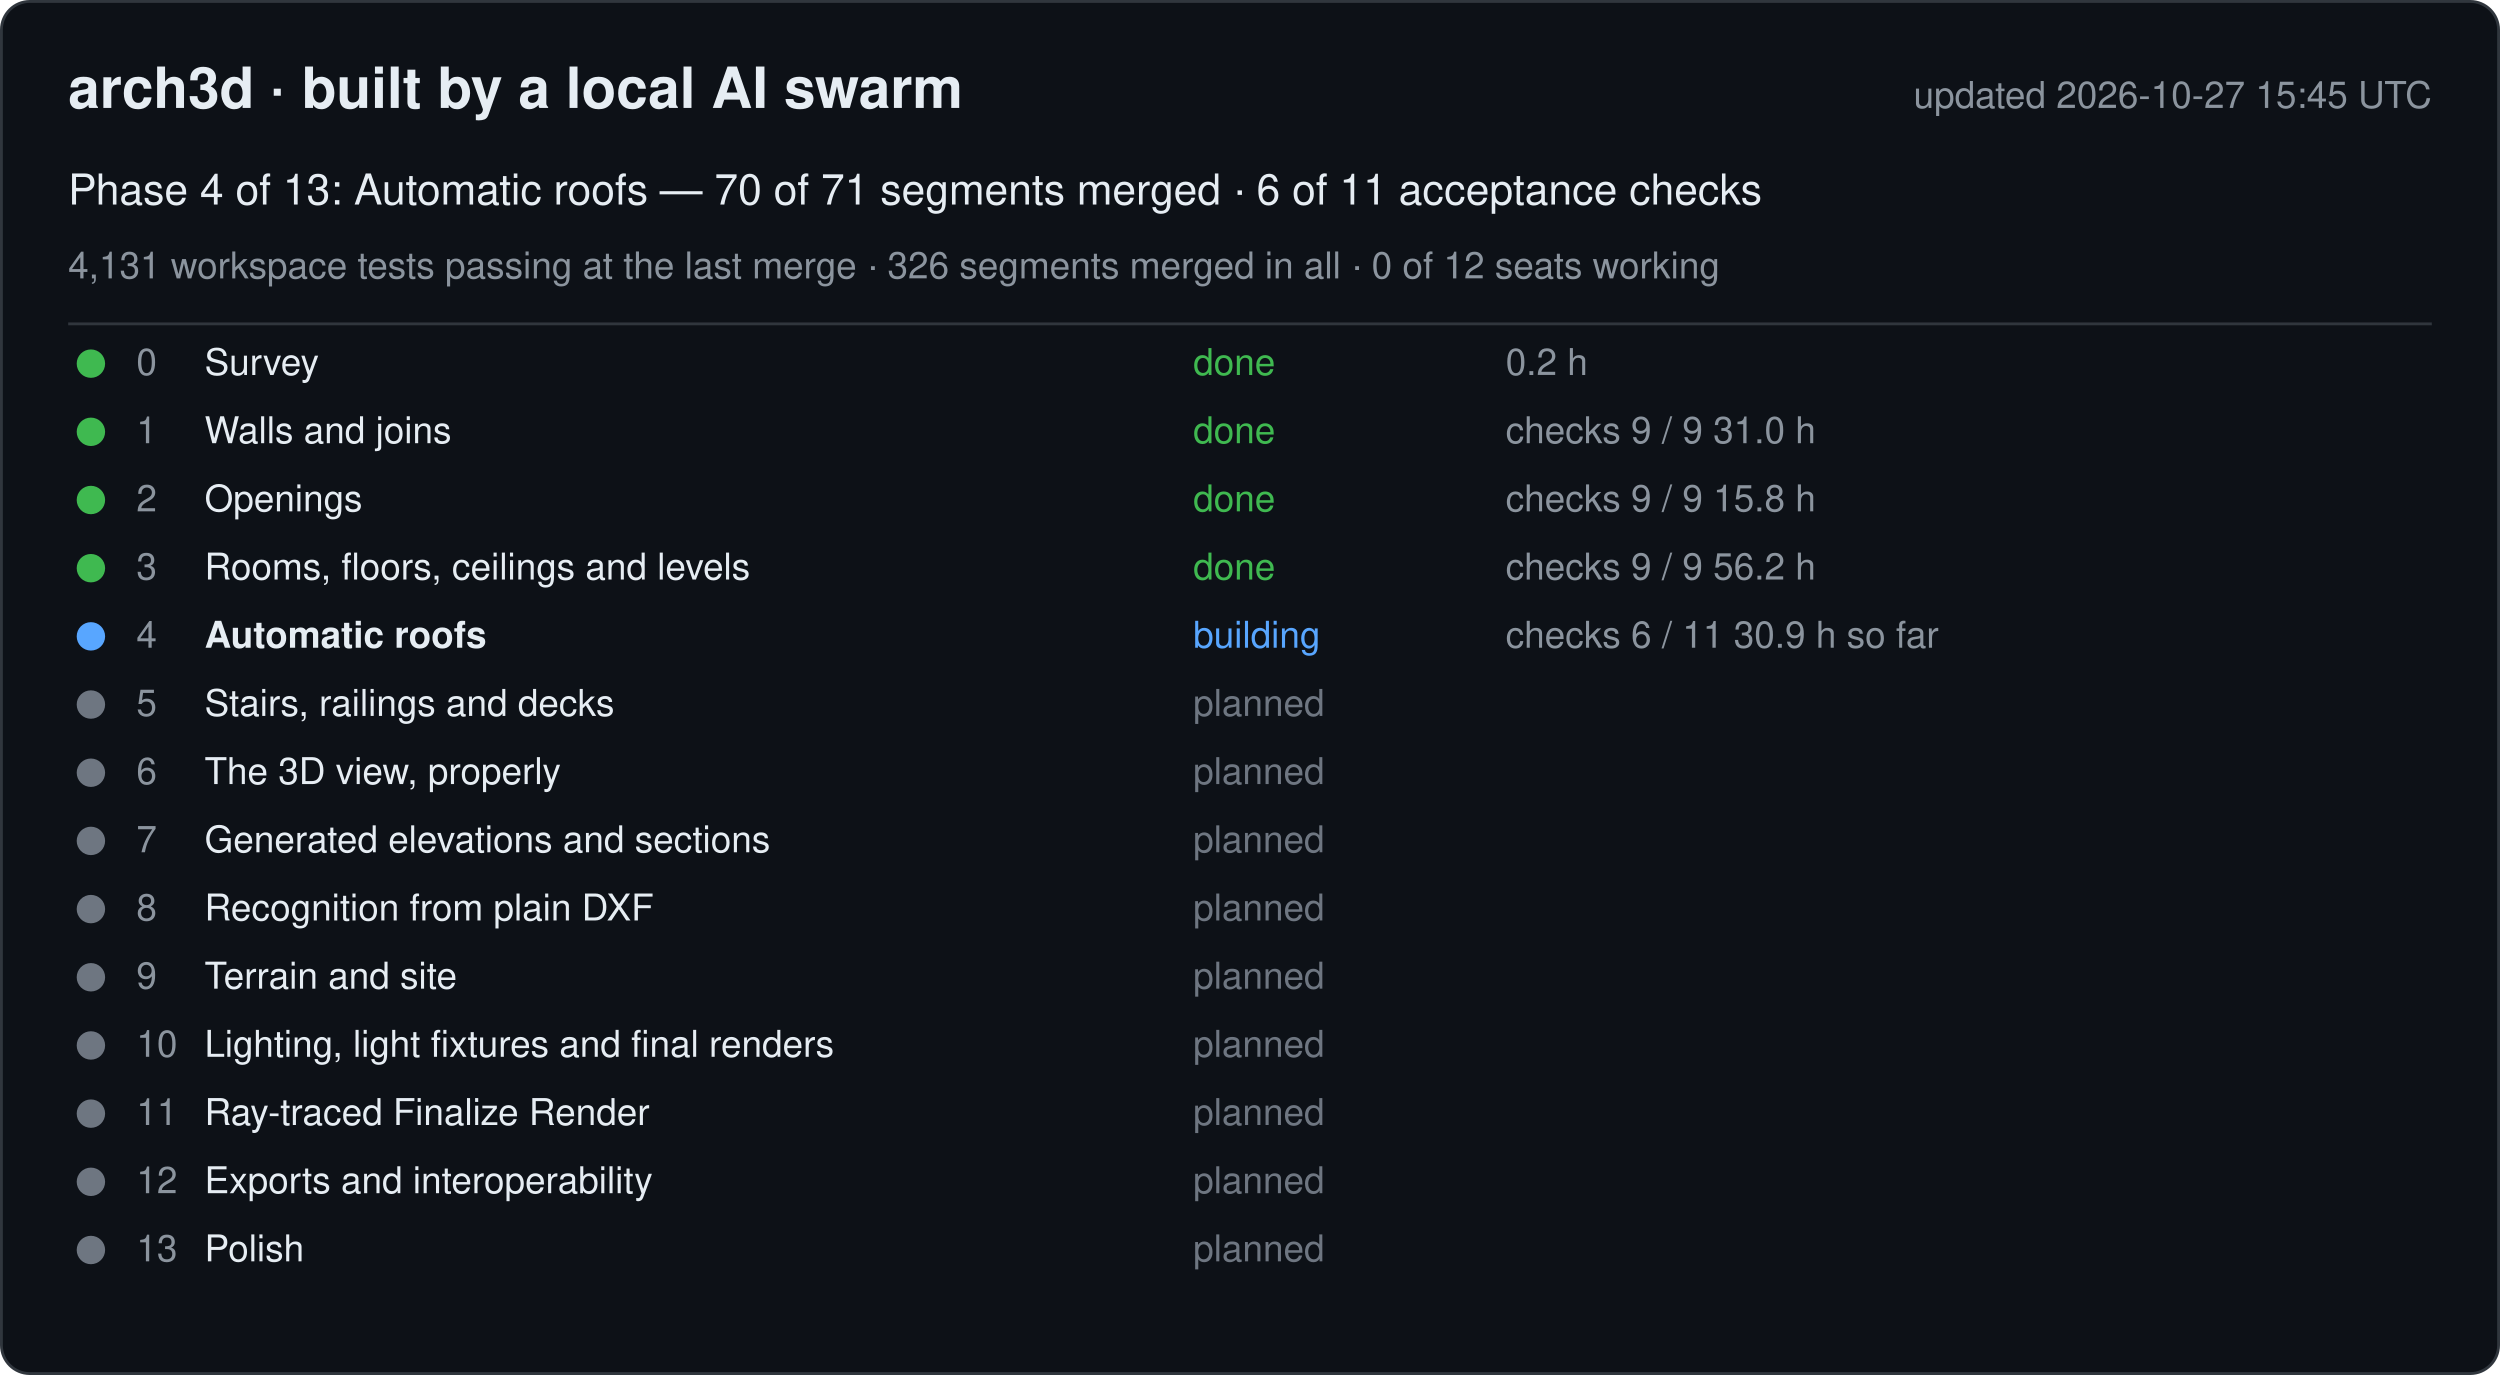
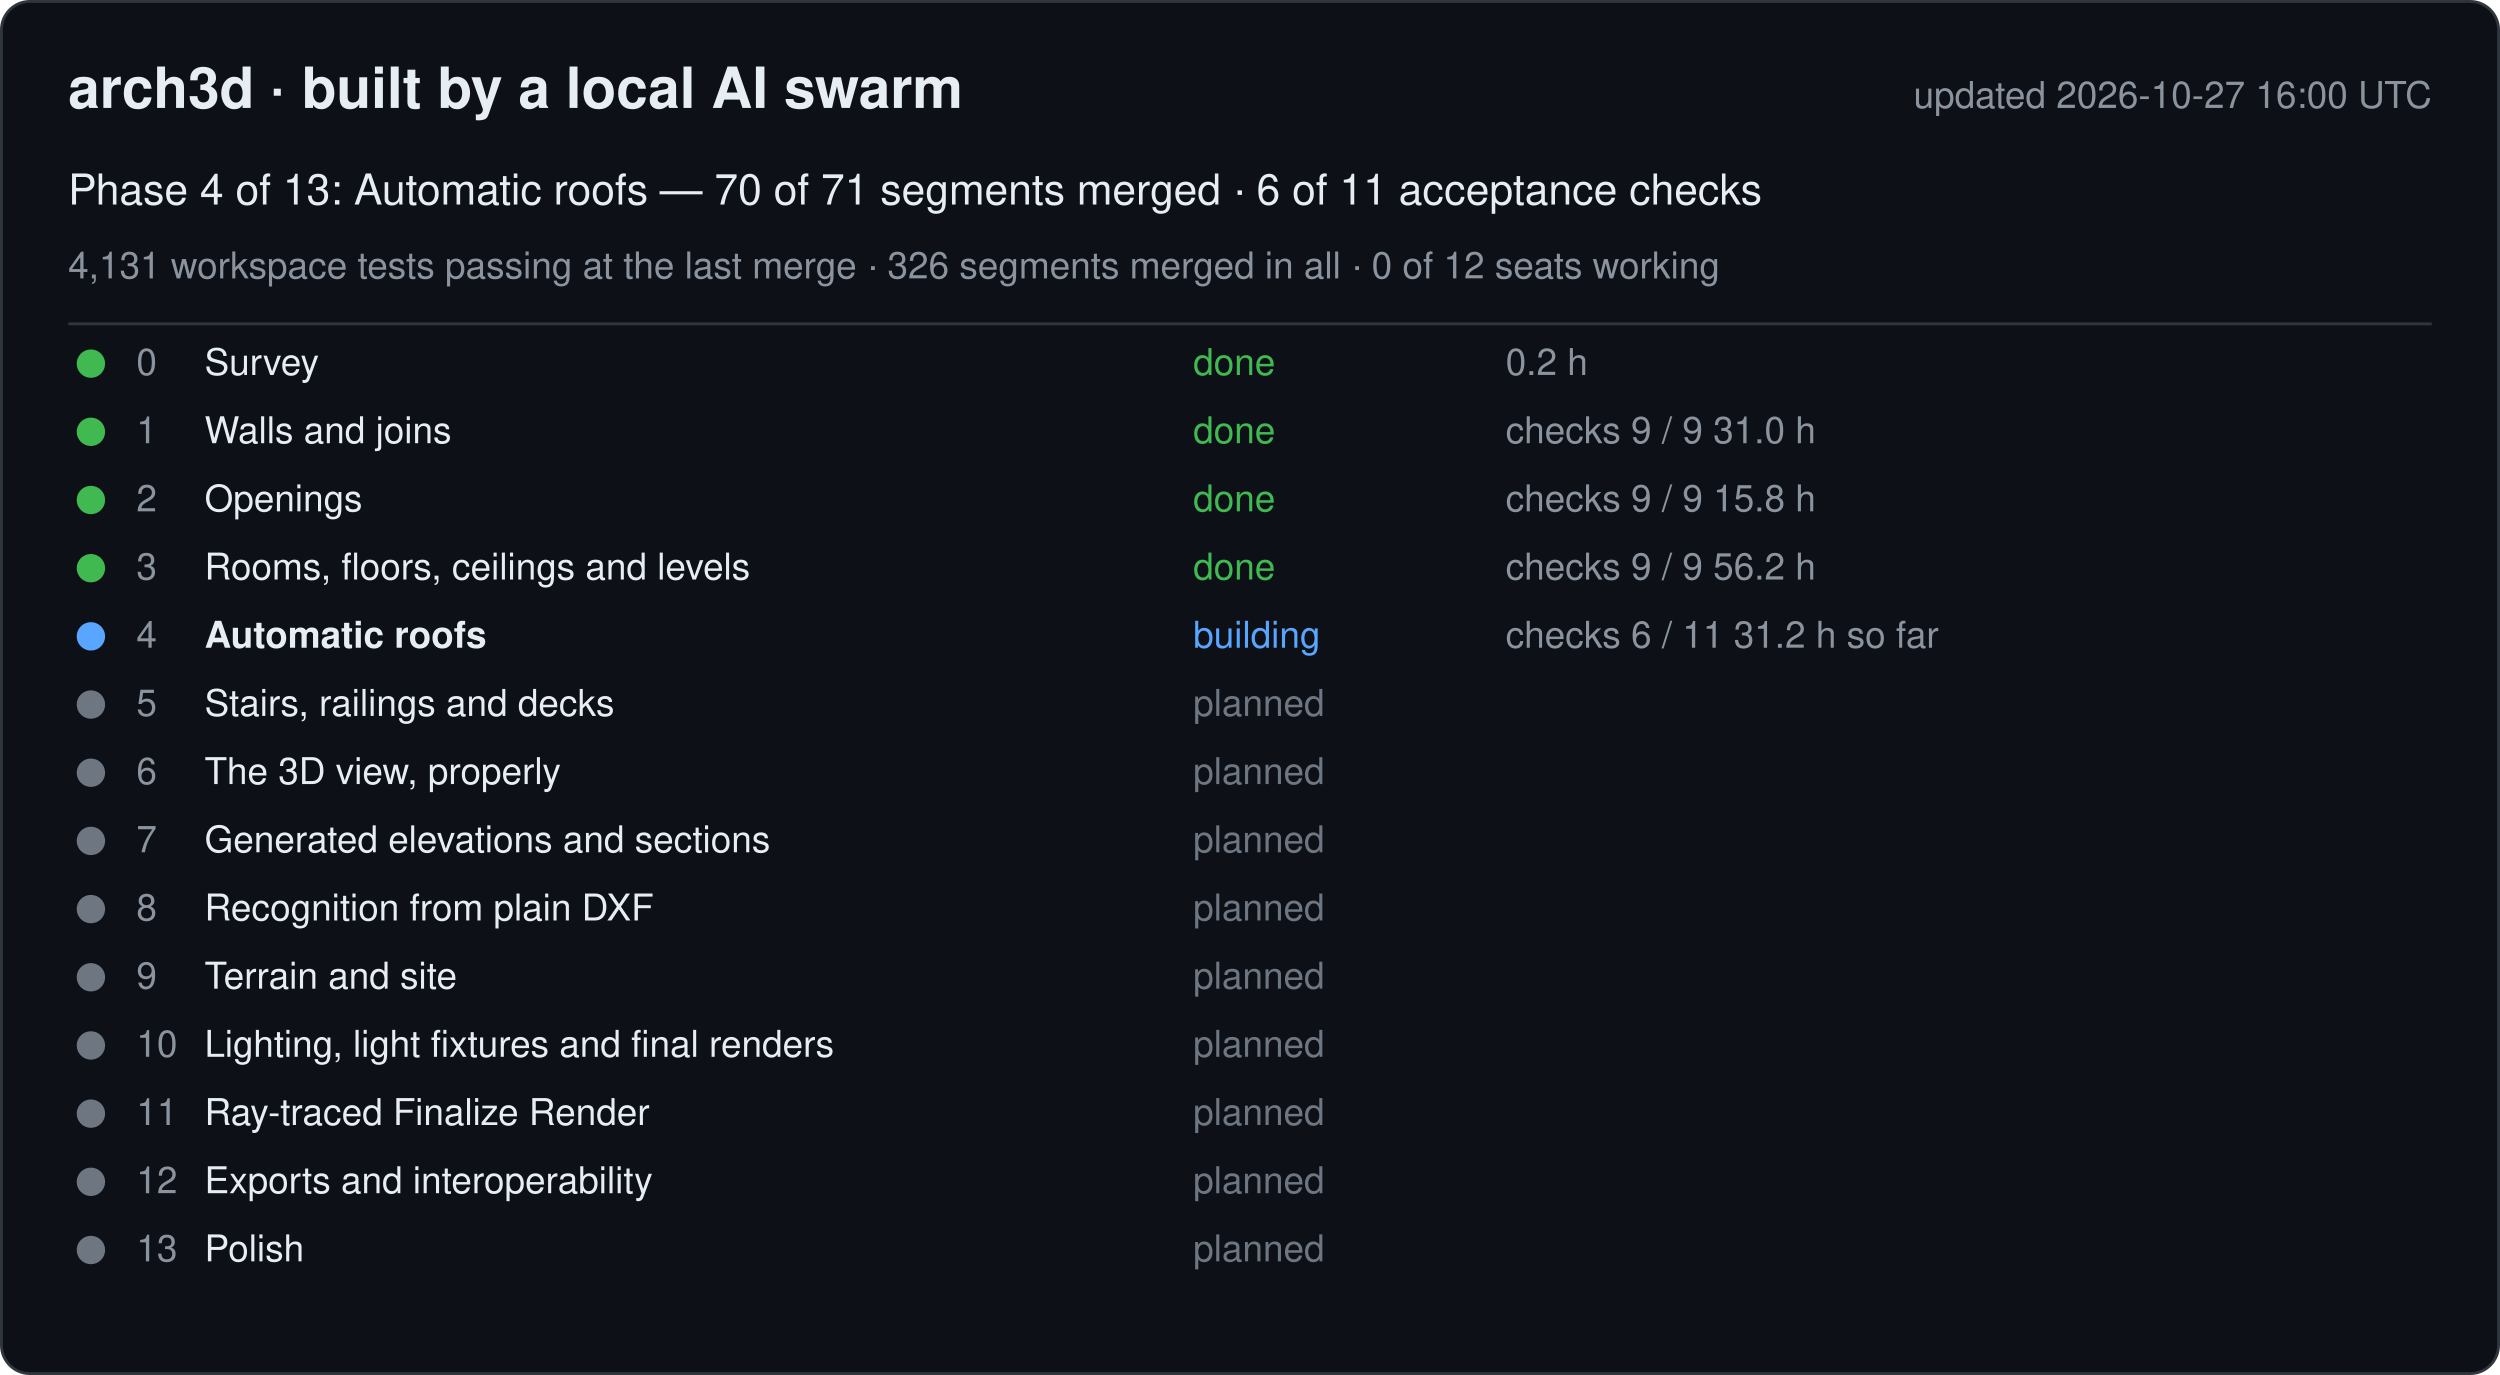
<svg xmlns="http://www.w3.org/2000/svg" width="880" height="484" viewBox="0 0 880 484" font-family="-apple-system, Segoe UI, Helvetica, Arial, sans-serif">
  <rect x="0.5" y="0.5" width="879" height="483" rx="10" fill="#0d1117" stroke="#30363d" />
  <text x="24" y="38" font-size="20" font-weight="600" fill="#e6edf3">arch3d · built by a local AI swarm</text>
-   <text x="856" y="38" font-size="13" fill="#8b949e" text-anchor="end">updated 2026-10-27 15:45 UTC</text>
+   <text x="856" y="38" font-size="13" fill="#8b949e" text-anchor="end">updated 2026-10-27 16:00 UTC</text>
  <text x="24" y="72" font-size="15" fill="#e6edf3">Phase 4 of 13: Automatic roofs — 70 of 71 segments merged · 6 of 11 acceptance checks</text>
  <text x="24" y="98" font-size="13" fill="#8b949e">4,131 workspace tests passing at the last merge · 326 segments merged in all · 0 of 12 seats working</text>
  <line x1="24" y1="114" x2="856" y2="114" stroke="#30363d" />
  <g data-phase="0">
    <circle cx="32" cy="128" r="5" fill="#3fb950" />
    <text x="48" y="132" font-size="13" fill="#8b949e">0</text>
    <text x="72" y="132" font-size="13" fill="#e6edf3">Survey</text>
    <text x="420" y="132" font-size="13" fill="#3fb950">done</text>
    <text x="530" y="132" font-size="13" fill="#8b949e">0.2 h</text>
  </g>
  <g data-phase="1">
    <circle cx="32" cy="152" r="5" fill="#3fb950" />
    <text x="48" y="156" font-size="13" fill="#8b949e">1</text>
    <text x="72" y="156" font-size="13" fill="#e6edf3">Walls and joins</text>
    <text x="420" y="156" font-size="13" fill="#3fb950">done</text>
    <text x="530" y="156" font-size="13" fill="#8b949e">checks 9 / 9   31.0 h</text>
  </g>
  <g data-phase="2">
    <circle cx="32" cy="176" r="5" fill="#3fb950" />
    <text x="48" y="180" font-size="13" fill="#8b949e">2</text>
    <text x="72" y="180" font-size="13" fill="#e6edf3">Openings</text>
    <text x="420" y="180" font-size="13" fill="#3fb950">done</text>
    <text x="530" y="180" font-size="13" fill="#8b949e">checks 9 / 9   15.8 h</text>
  </g>
  <g data-phase="3">
    <circle cx="32" cy="200" r="5" fill="#3fb950" />
    <text x="48" y="204" font-size="13" fill="#8b949e">3</text>
    <text x="72" y="204" font-size="13" fill="#e6edf3">Rooms, floors, ceilings and levels</text>
    <text x="420" y="204" font-size="13" fill="#3fb950">done</text>
    <text x="530" y="204" font-size="13" fill="#8b949e">checks 9 / 9   56.2 h</text>
  </g>
  <g data-phase="4">
    <circle cx="32" cy="224" r="5" fill="#58a6ff" />
    <text x="48" y="228" font-size="13" fill="#8b949e">4</text>
    <text x="72" y="228" font-size="13" fill="#e6edf3" font-weight="600">Automatic roofs</text>
    <text x="420" y="228" font-size="13" fill="#58a6ff">building</text>
-     <text x="530" y="228" font-size="13" fill="#8b949e">checks 6 / 11   30.9 h so far</text>
+     <text x="530" y="228" font-size="13" fill="#8b949e">checks 6 / 11   31.2 h so far</text>
  </g>
  <g data-phase="5">
    <circle cx="32" cy="248" r="5" fill="#6e7681" />
    <text x="48" y="252" font-size="13" fill="#8b949e">5</text>
    <text x="72" y="252" font-size="13" fill="#e6edf3">Stairs, railings and decks</text>
    <text x="420" y="252" font-size="13" fill="#6e7681">planned</text>
    <text x="530" y="252" font-size="13" fill="#8b949e" />
  </g>
  <g data-phase="6">
    <circle cx="32" cy="272" r="5" fill="#6e7681" />
    <text x="48" y="276" font-size="13" fill="#8b949e">6</text>
    <text x="72" y="276" font-size="13" fill="#e6edf3">The 3D view, properly</text>
    <text x="420" y="276" font-size="13" fill="#6e7681">planned</text>
    <text x="530" y="276" font-size="13" fill="#8b949e" />
  </g>
  <g data-phase="7">
    <circle cx="32" cy="296" r="5" fill="#6e7681" />
    <text x="48" y="300" font-size="13" fill="#8b949e">7</text>
    <text x="72" y="300" font-size="13" fill="#e6edf3">Generated elevations and sections</text>
    <text x="420" y="300" font-size="13" fill="#6e7681">planned</text>
    <text x="530" y="300" font-size="13" fill="#8b949e" />
  </g>
  <g data-phase="8">
    <circle cx="32" cy="320" r="5" fill="#6e7681" />
    <text x="48" y="324" font-size="13" fill="#8b949e">8</text>
    <text x="72" y="324" font-size="13" fill="#e6edf3">Recognition from plain DXF</text>
    <text x="420" y="324" font-size="13" fill="#6e7681">planned</text>
    <text x="530" y="324" font-size="13" fill="#8b949e" />
  </g>
  <g data-phase="9">
    <circle cx="32" cy="344" r="5" fill="#6e7681" />
    <text x="48" y="348" font-size="13" fill="#8b949e">9</text>
    <text x="72" y="348" font-size="13" fill="#e6edf3">Terrain and site</text>
    <text x="420" y="348" font-size="13" fill="#6e7681">planned</text>
    <text x="530" y="348" font-size="13" fill="#8b949e" />
  </g>
  <g data-phase="10">
    <circle cx="32" cy="368" r="5" fill="#6e7681" />
    <text x="48" y="372" font-size="13" fill="#8b949e">10</text>
    <text x="72" y="372" font-size="13" fill="#e6edf3">Lighting, light fixtures and final renders</text>
    <text x="420" y="372" font-size="13" fill="#6e7681">planned</text>
    <text x="530" y="372" font-size="13" fill="#8b949e" />
  </g>
  <g data-phase="11">
    <circle cx="32" cy="392" r="5" fill="#6e7681" />
    <text x="48" y="396" font-size="13" fill="#8b949e">11</text>
    <text x="72" y="396" font-size="13" fill="#e6edf3">Ray-traced Finalize Render</text>
    <text x="420" y="396" font-size="13" fill="#6e7681">planned</text>
    <text x="530" y="396" font-size="13" fill="#8b949e" />
  </g>
  <g data-phase="12">
    <circle cx="32" cy="416" r="5" fill="#6e7681" />
    <text x="48" y="420" font-size="13" fill="#8b949e">12</text>
    <text x="72" y="420" font-size="13" fill="#e6edf3">Exports and interoperability</text>
    <text x="420" y="420" font-size="13" fill="#6e7681">planned</text>
    <text x="530" y="420" font-size="13" fill="#8b949e" />
  </g>
  <g data-phase="13">
    <circle cx="32" cy="440" r="5" fill="#6e7681" />
    <text x="48" y="444" font-size="13" fill="#8b949e">13</text>
    <text x="72" y="444" font-size="13" fill="#e6edf3">Polish</text>
    <text x="420" y="444" font-size="13" fill="#6e7681">planned</text>
    <text x="530" y="444" font-size="13" fill="#8b949e" />
  </g>
</svg>
